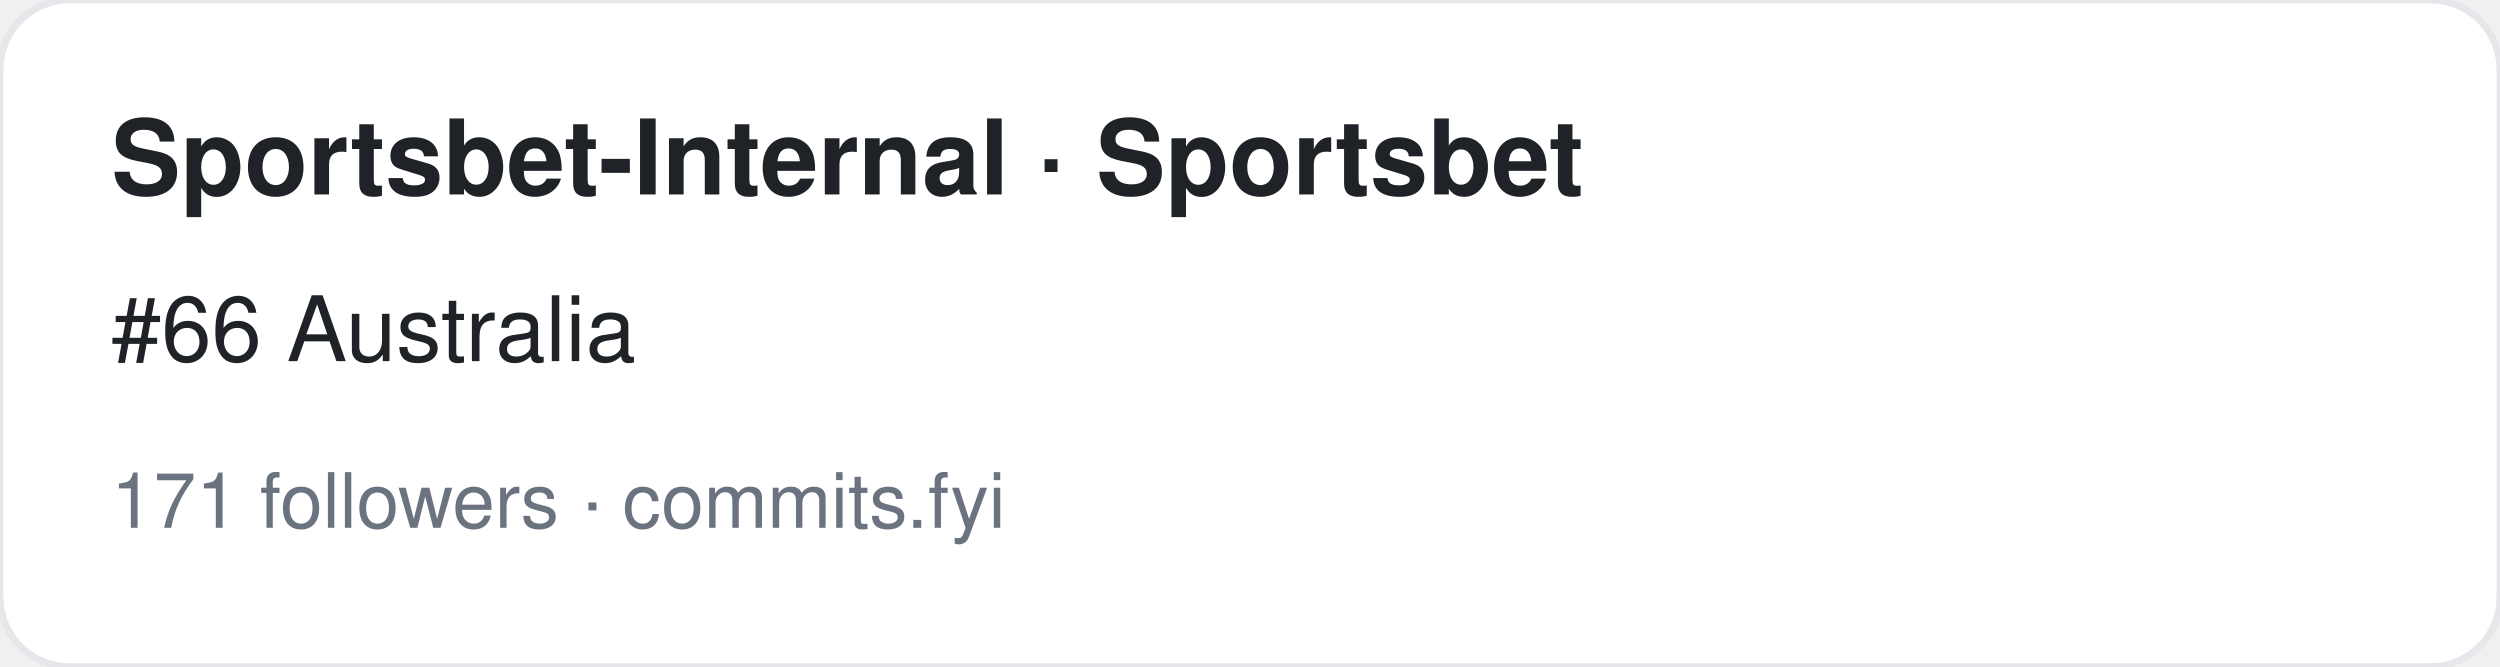
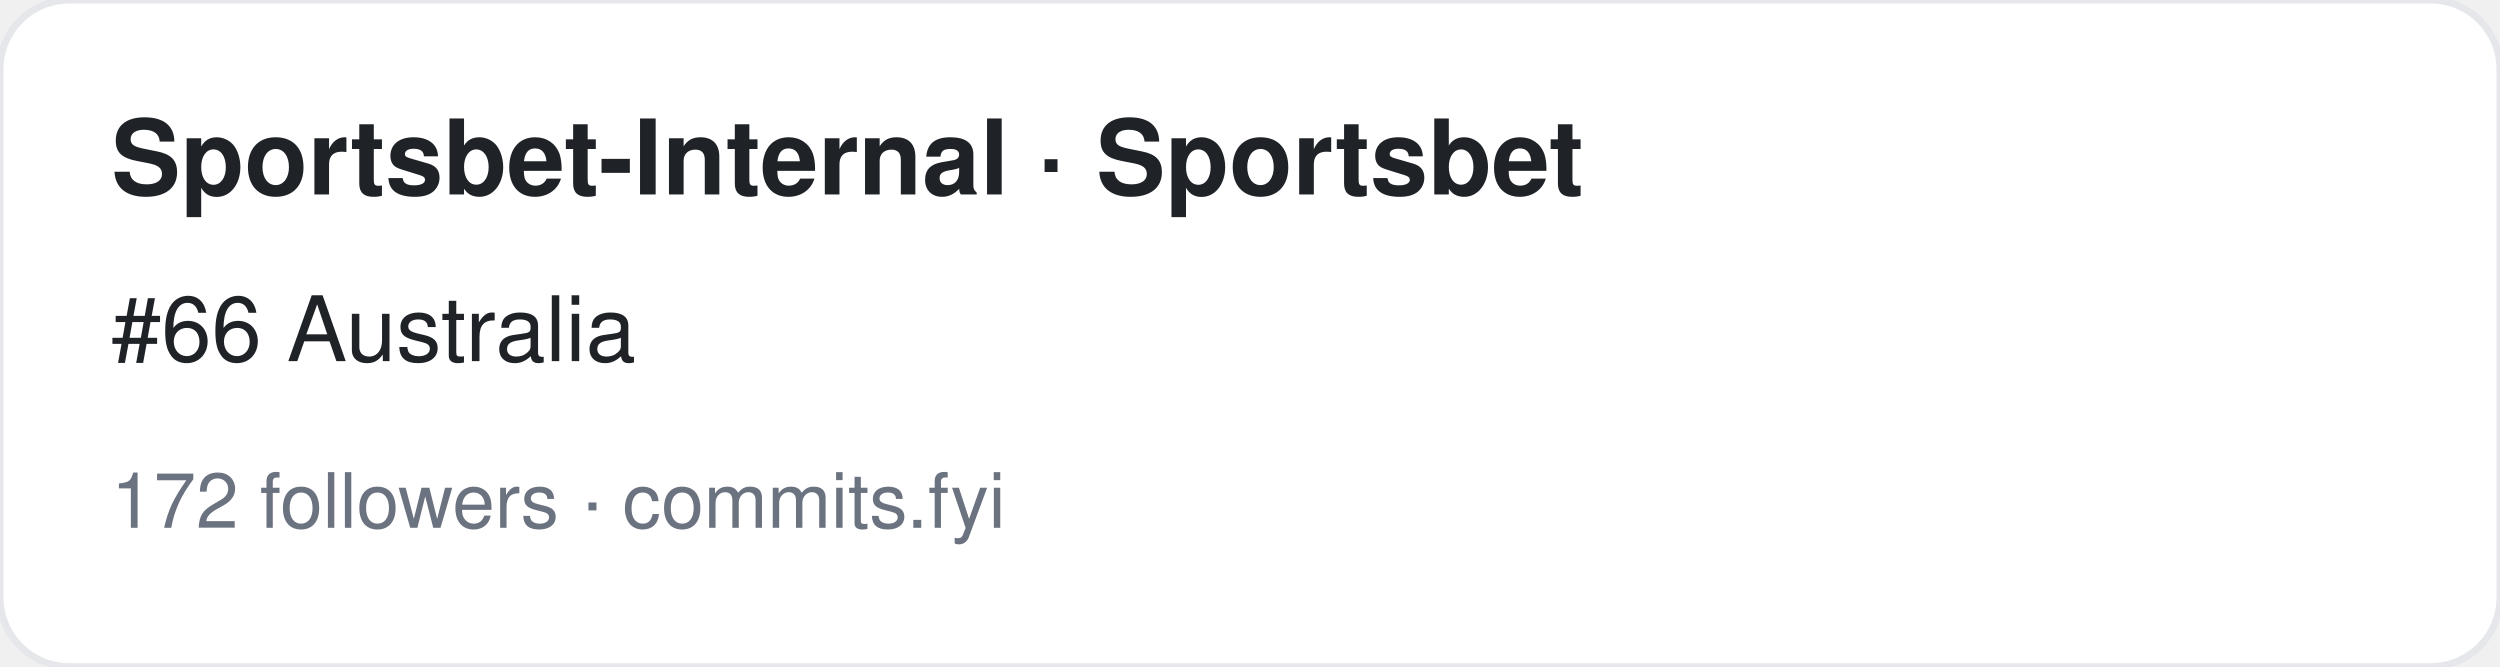
<svg xmlns="http://www.w3.org/2000/svg" width="360" height="96" viewBox="0 0 360 96" font-family="-apple-system,BlinkMacSystemFont,Segoe UI,Helvetica,Arial,sans-serif">
  <rect width="360" height="96" rx="10" fill="#ffffff" stroke="#e5e7eb" />
  <text x="16" y="28" font-size="15" font-weight="700" fill="#1f2328">Sportsbet-Internal · Sportsbet</text>
  <text x="16" y="52" font-size="13" fill="#1f2328">#66 Australia</text>
-   <text x="16" y="76" font-size="11" fill="#6b7280">171 followers · commits.fyi</text>
+   <text x="16" y="76" font-size="11" fill="#6b7280">172 followers · commits.fyi</text>
</svg>
